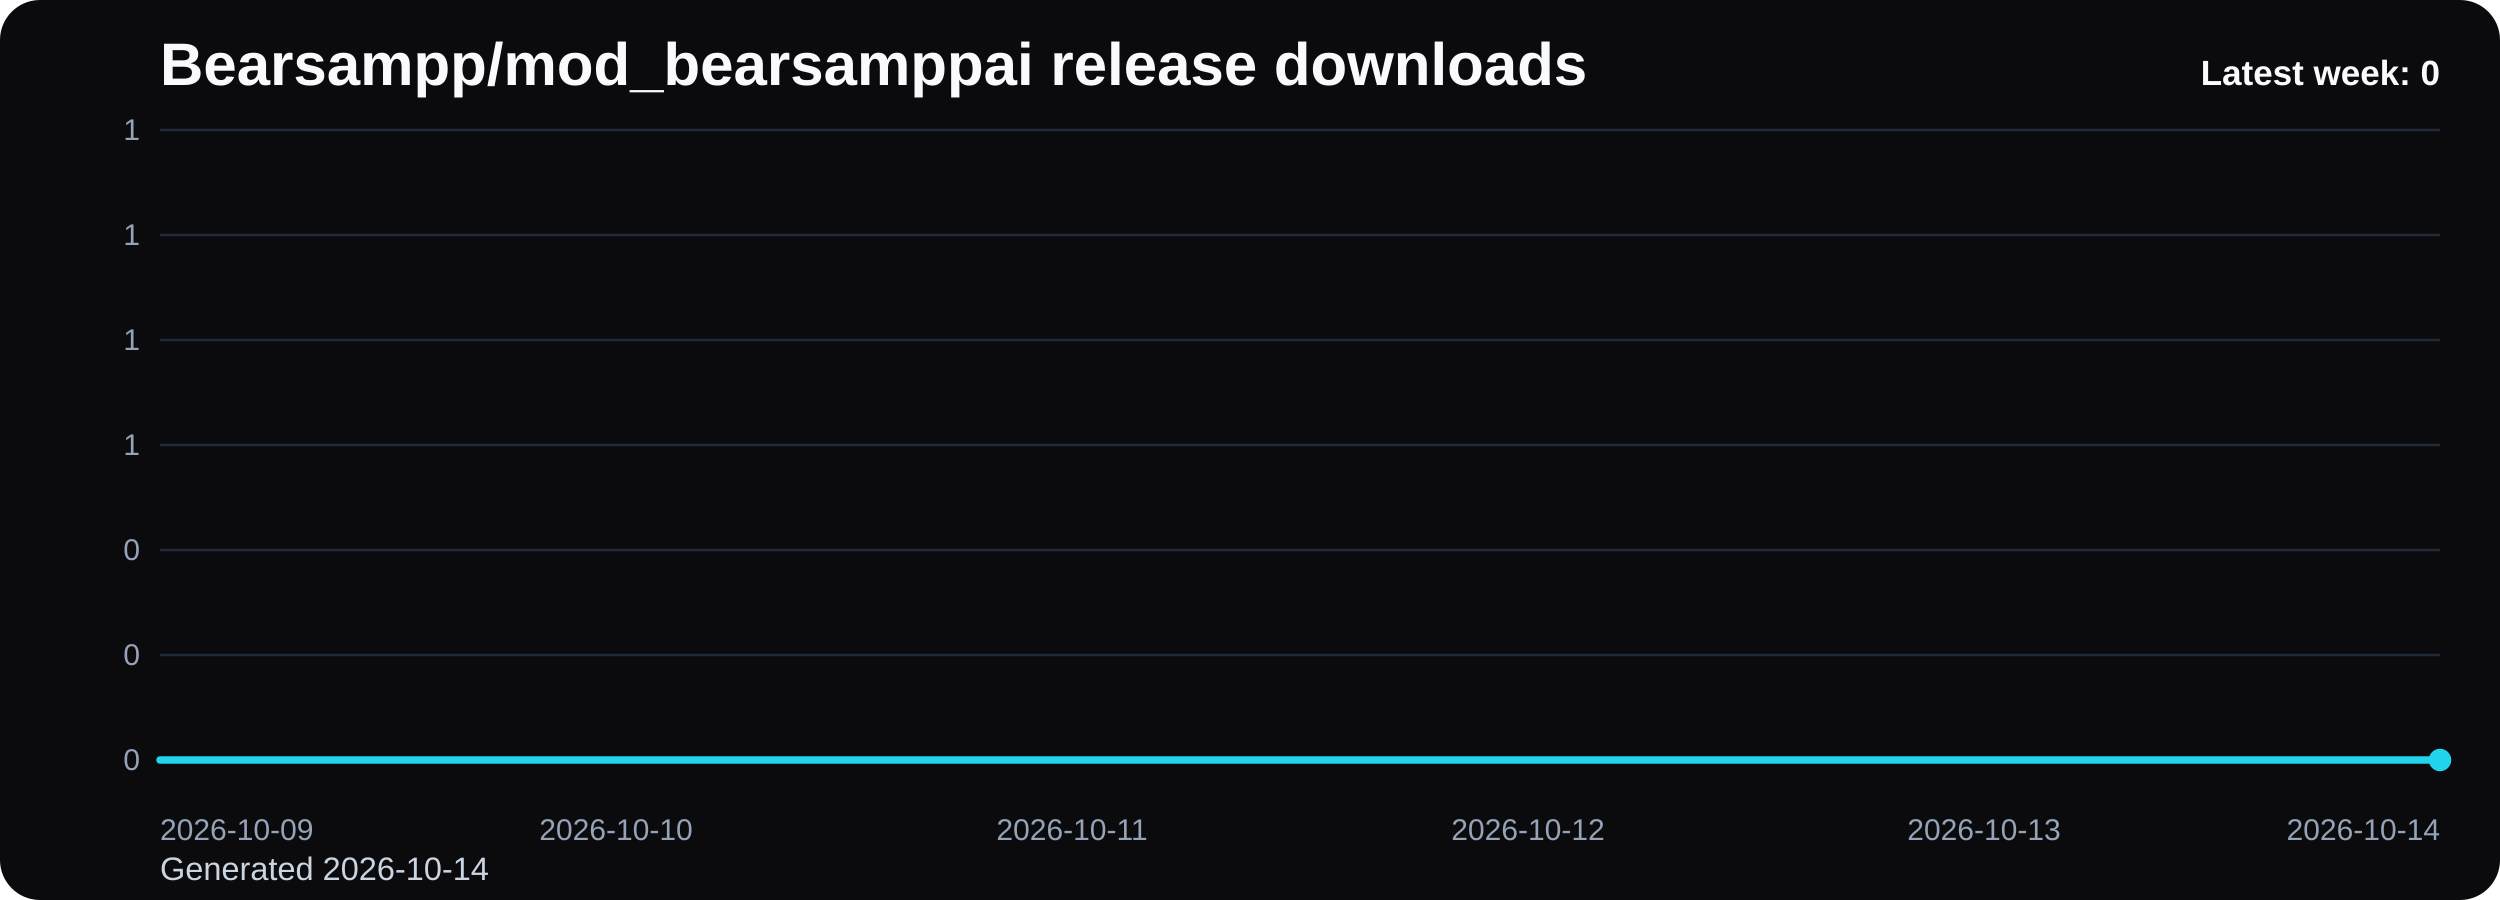
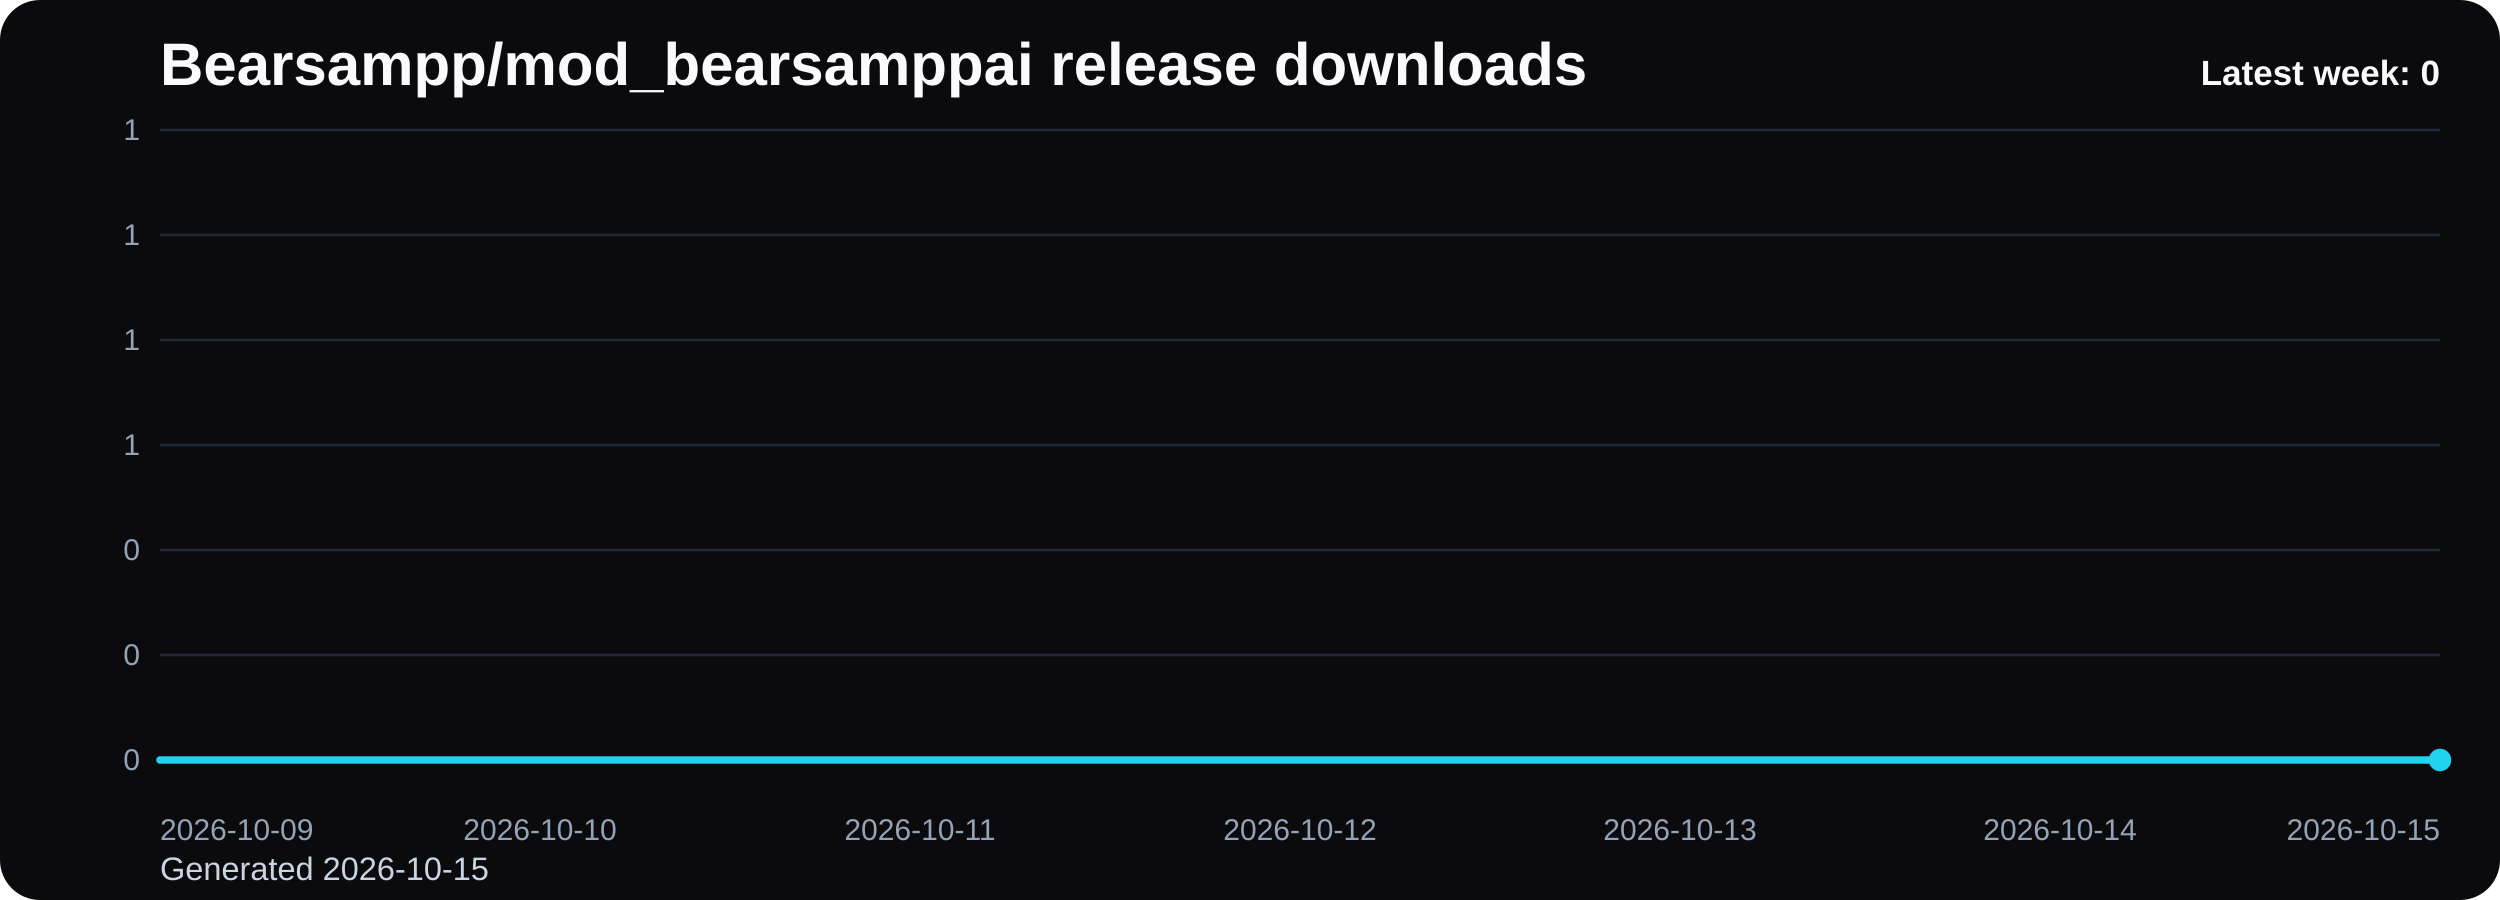
<svg xmlns="http://www.w3.org/2000/svg" viewBox="0 0 1000 360" role="img" aria-label="Bearsampp/mod_bearsamppai release downloads chart">
  <defs>
    <linearGradient id="fill-weekly-black" x1="0" y1="0" x2="0" y2="1">
      <stop offset="0%" stop-color="#22d3ee" stop-opacity="0.32" />
      <stop offset="100%" stop-color="#22d3ee" stop-opacity="0.05" />
    </linearGradient>
    <style>
      .bg { fill: #0b0b0d; }
      .title { font: 700 24px Arial, sans-serif; fill: #f8fafc; }
      .sub { font: 400 13px Arial, sans-serif; fill: #cbd5e1; }
      .grid { stroke: #1f2937; stroke-width: 1; }
      .axis { font: 400 12px Arial, sans-serif; fill: #94a3b8; }
      .line { fill: none; stroke: #22d3ee; stroke-width: 3; stroke-linecap: round; stroke-linejoin: round; }
      .dot { fill: #22d3ee; }
      .value { font: 600 11px Arial, sans-serif; fill: #cbd5e1; }
      .latest { font: 700 14px Arial, sans-serif; fill: #f8fafc; }
    </style>
  </defs>
  <rect class="bg" x="0" y="0" width="1000" height="360" rx="16" />
  <text class="title" x="64" y="34">Bearsampp/mod_bearsamppai release downloads</text>
-   <text class="sub" x="64" y="352">Generated 2026-10-14</text>
+   <text class="sub" x="64" y="352">Generated 2026-10-15</text>
  <line x1="64" y1="52.00" x2="976" y2="52.00" class="grid" />
  <text x="56" y="56.00" text-anchor="end" class="axis">1</text>
  <line x1="64" y1="94.00" x2="976" y2="94.00" class="grid" />
  <text x="56" y="98.00" text-anchor="end" class="axis">1</text>
  <line x1="64" y1="136.00" x2="976" y2="136.00" class="grid" />
  <text x="56" y="140.00" text-anchor="end" class="axis">1</text>
  <line x1="64" y1="178.00" x2="976" y2="178.00" class="grid" />
  <text x="56" y="182.00" text-anchor="end" class="axis">1</text>
  <line x1="64" y1="220.00" x2="976" y2="220.00" class="grid" />
  <text x="56" y="224.00" text-anchor="end" class="axis">0</text>
  <line x1="64" y1="262.00" x2="976" y2="262.00" class="grid" />
  <text x="56" y="266.00" text-anchor="end" class="axis">0</text>
  <line x1="64" y1="304.00" x2="976" y2="304.00" class="grid" />
  <text x="56" y="308.00" text-anchor="end" class="axis">0</text>
-   <path d="M 64.00 304 L 64.00 304.00 L 246.40 304.00 L 428.80 304.00 L 611.20 304.00 L 793.60 304.00 L 976.00 304.00 L 976.00 304 Z" fill="url(#fill-weekly-black)" />
-   <polyline class="line" points="64.00,304.00 246.40,304.00 428.80,304.00 611.20,304.00 793.60,304.00 976.00,304.00" />
+   <path d="M 64.00 304 L 64.00 304.00 L 216.00 304.00 L 368.00 304.00 L 520.00 304.00 L 672.00 304.00 L 824.00 304.00 L 976.00 304.00 L 976.00 304 Z" fill="url(#fill-weekly-black)" />
+   <polyline class="line" points="64.00,304.00 216.00,304.00 368.00,304.00 520.00,304.00 672.00,304.00 824.00,304.00 976.00,304.00" />
  <circle class="dot" cx="976.00" cy="304.00" r="4.5" />
  <text class="axis" x="64.00" y="336" text-anchor="start">2026-10-09</text>
-   <text class="axis" x="246.40" y="336" text-anchor="middle">2026-10-10</text>
-   <text class="axis" x="428.80" y="336" text-anchor="middle">2026-10-11</text>
-   <text class="axis" x="611.20" y="336" text-anchor="middle">2026-10-12</text>
-   <text class="axis" x="793.60" y="336" text-anchor="middle">2026-10-13</text>
-   <text class="axis" x="976.00" y="336" text-anchor="end">2026-10-14</text>
+   <text class="axis" x="216.00" y="336" text-anchor="middle">2026-10-10</text>
+   <text class="axis" x="368.00" y="336" text-anchor="middle">2026-10-11</text>
+   <text class="axis" x="520.00" y="336" text-anchor="middle">2026-10-12</text>
+   <text class="axis" x="672.00" y="336" text-anchor="middle">2026-10-13</text>
+   <text class="axis" x="824.00" y="336" text-anchor="middle">2026-10-14</text>
+   <text class="axis" x="976.00" y="336" text-anchor="end">2026-10-15</text>
  <text class="latest" x="976" y="34" text-anchor="end">Latest week: 0</text>
</svg>
